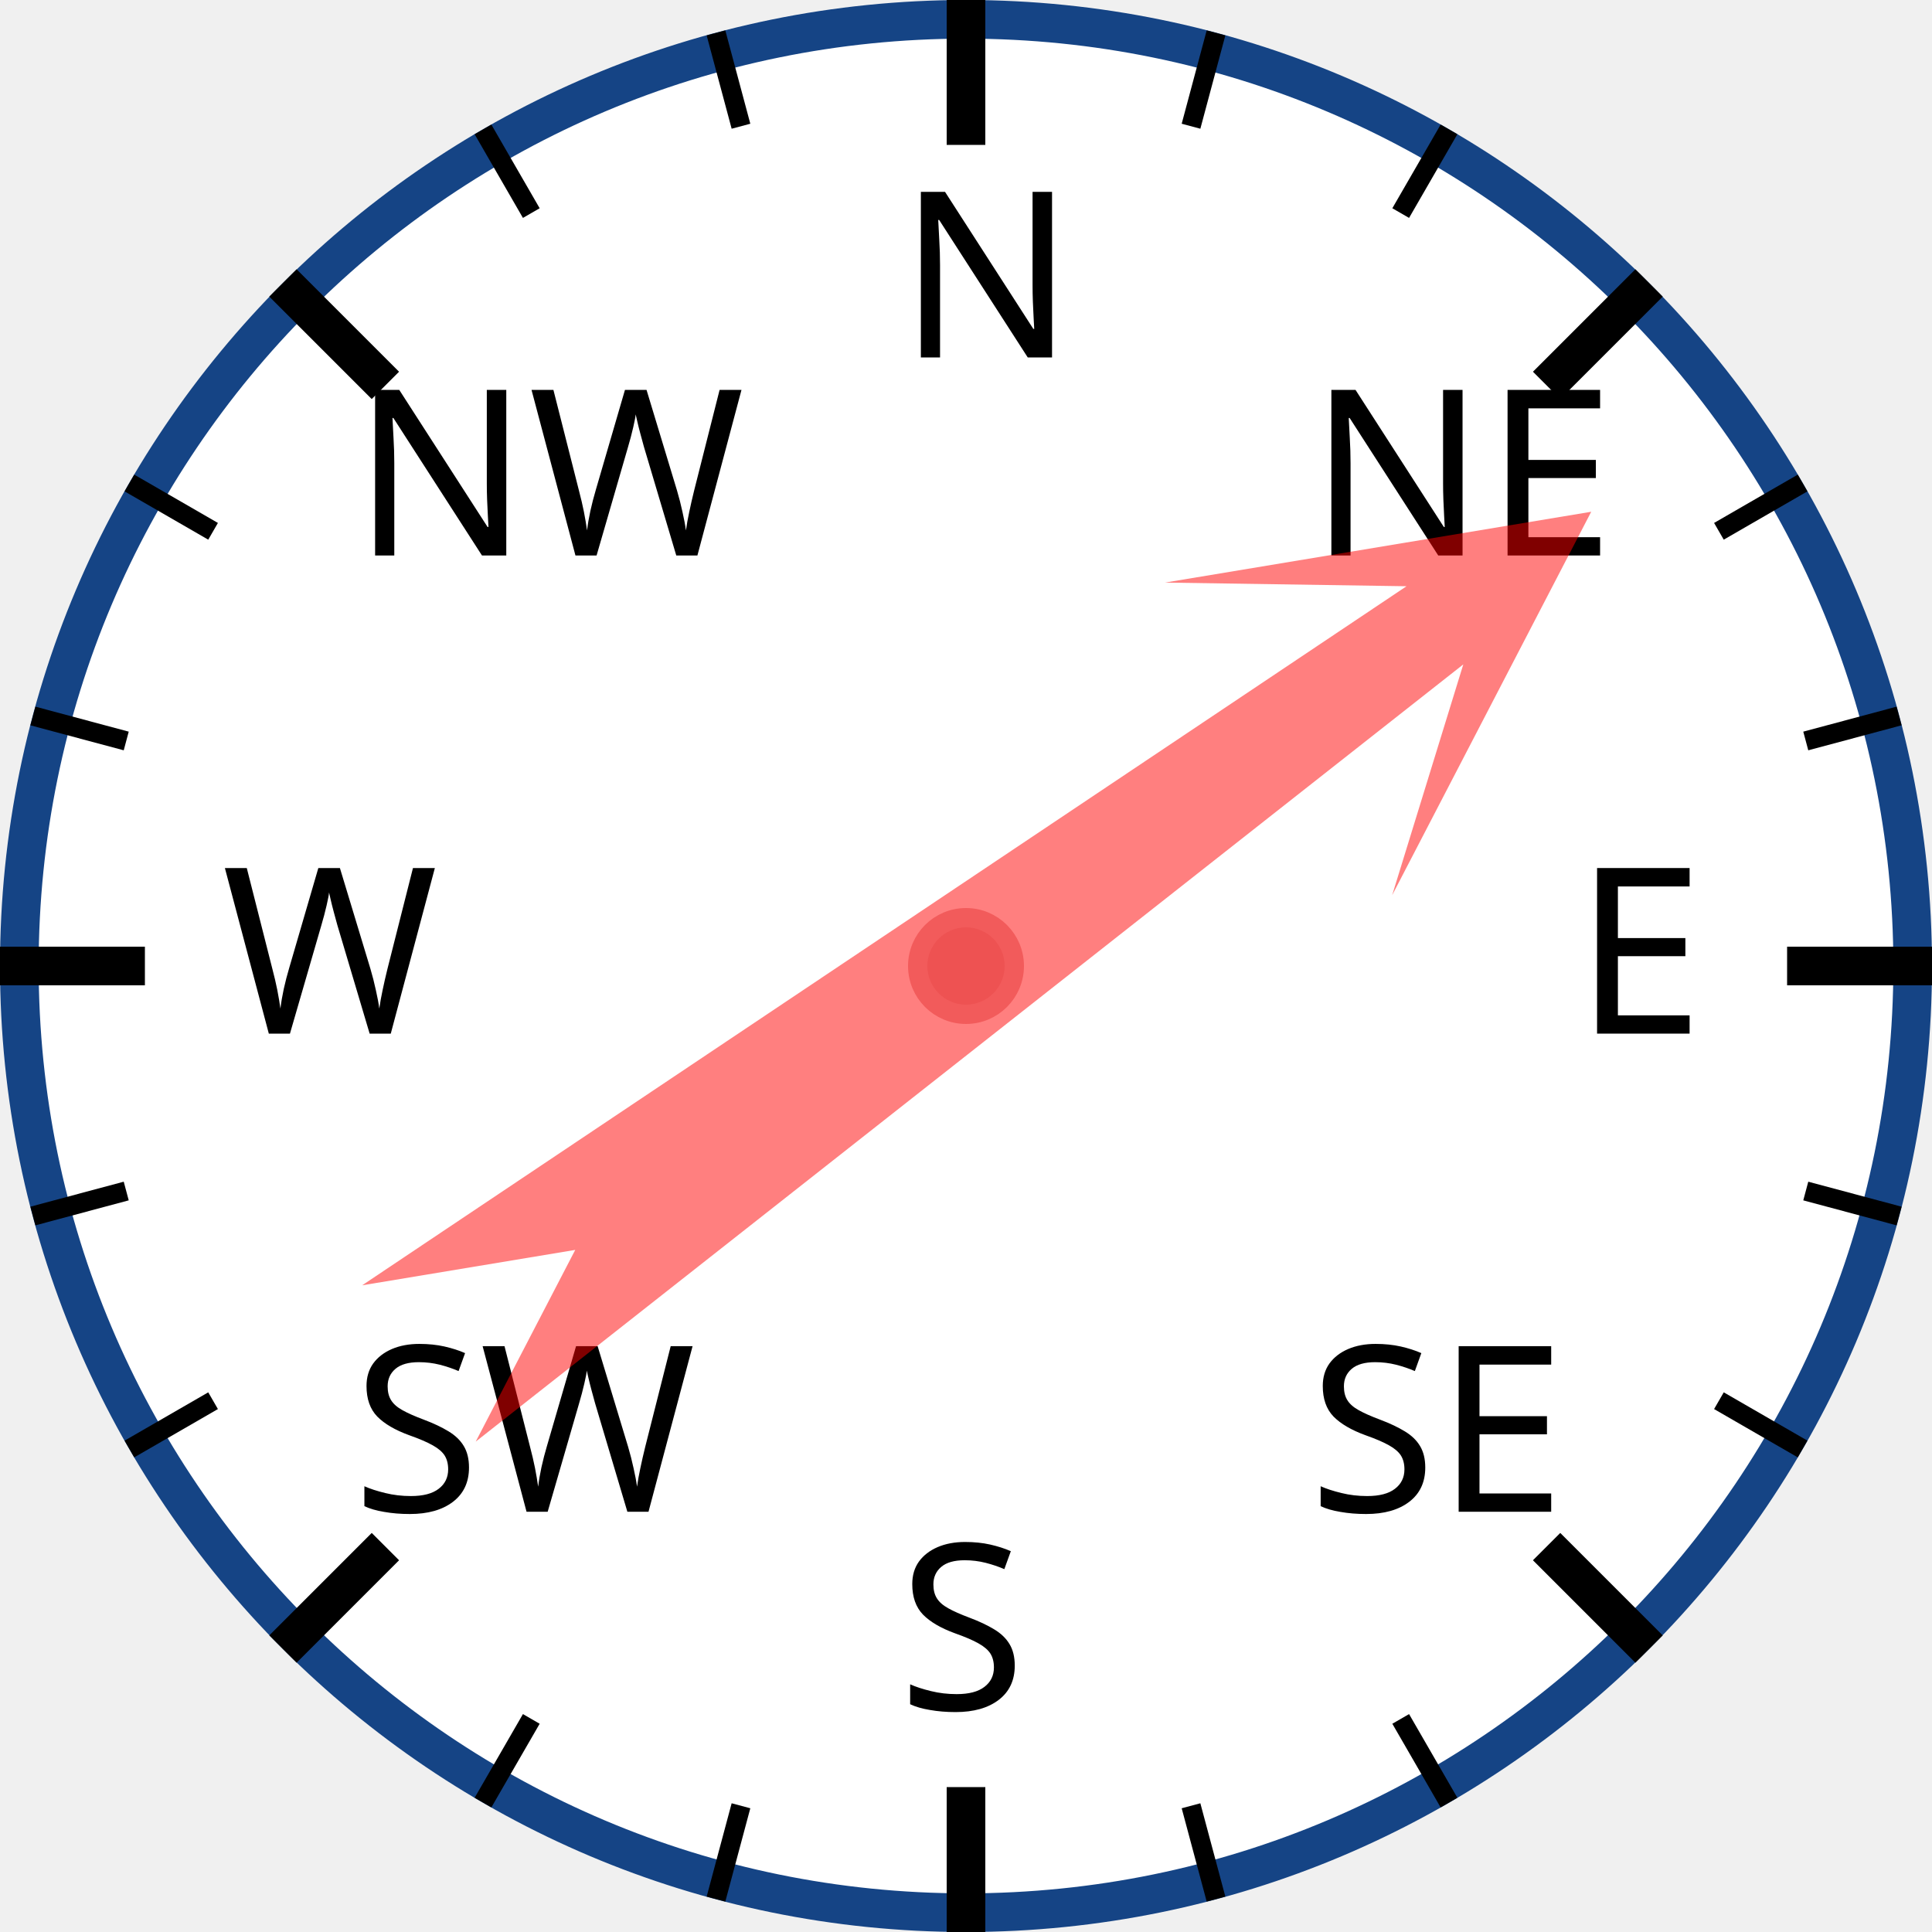
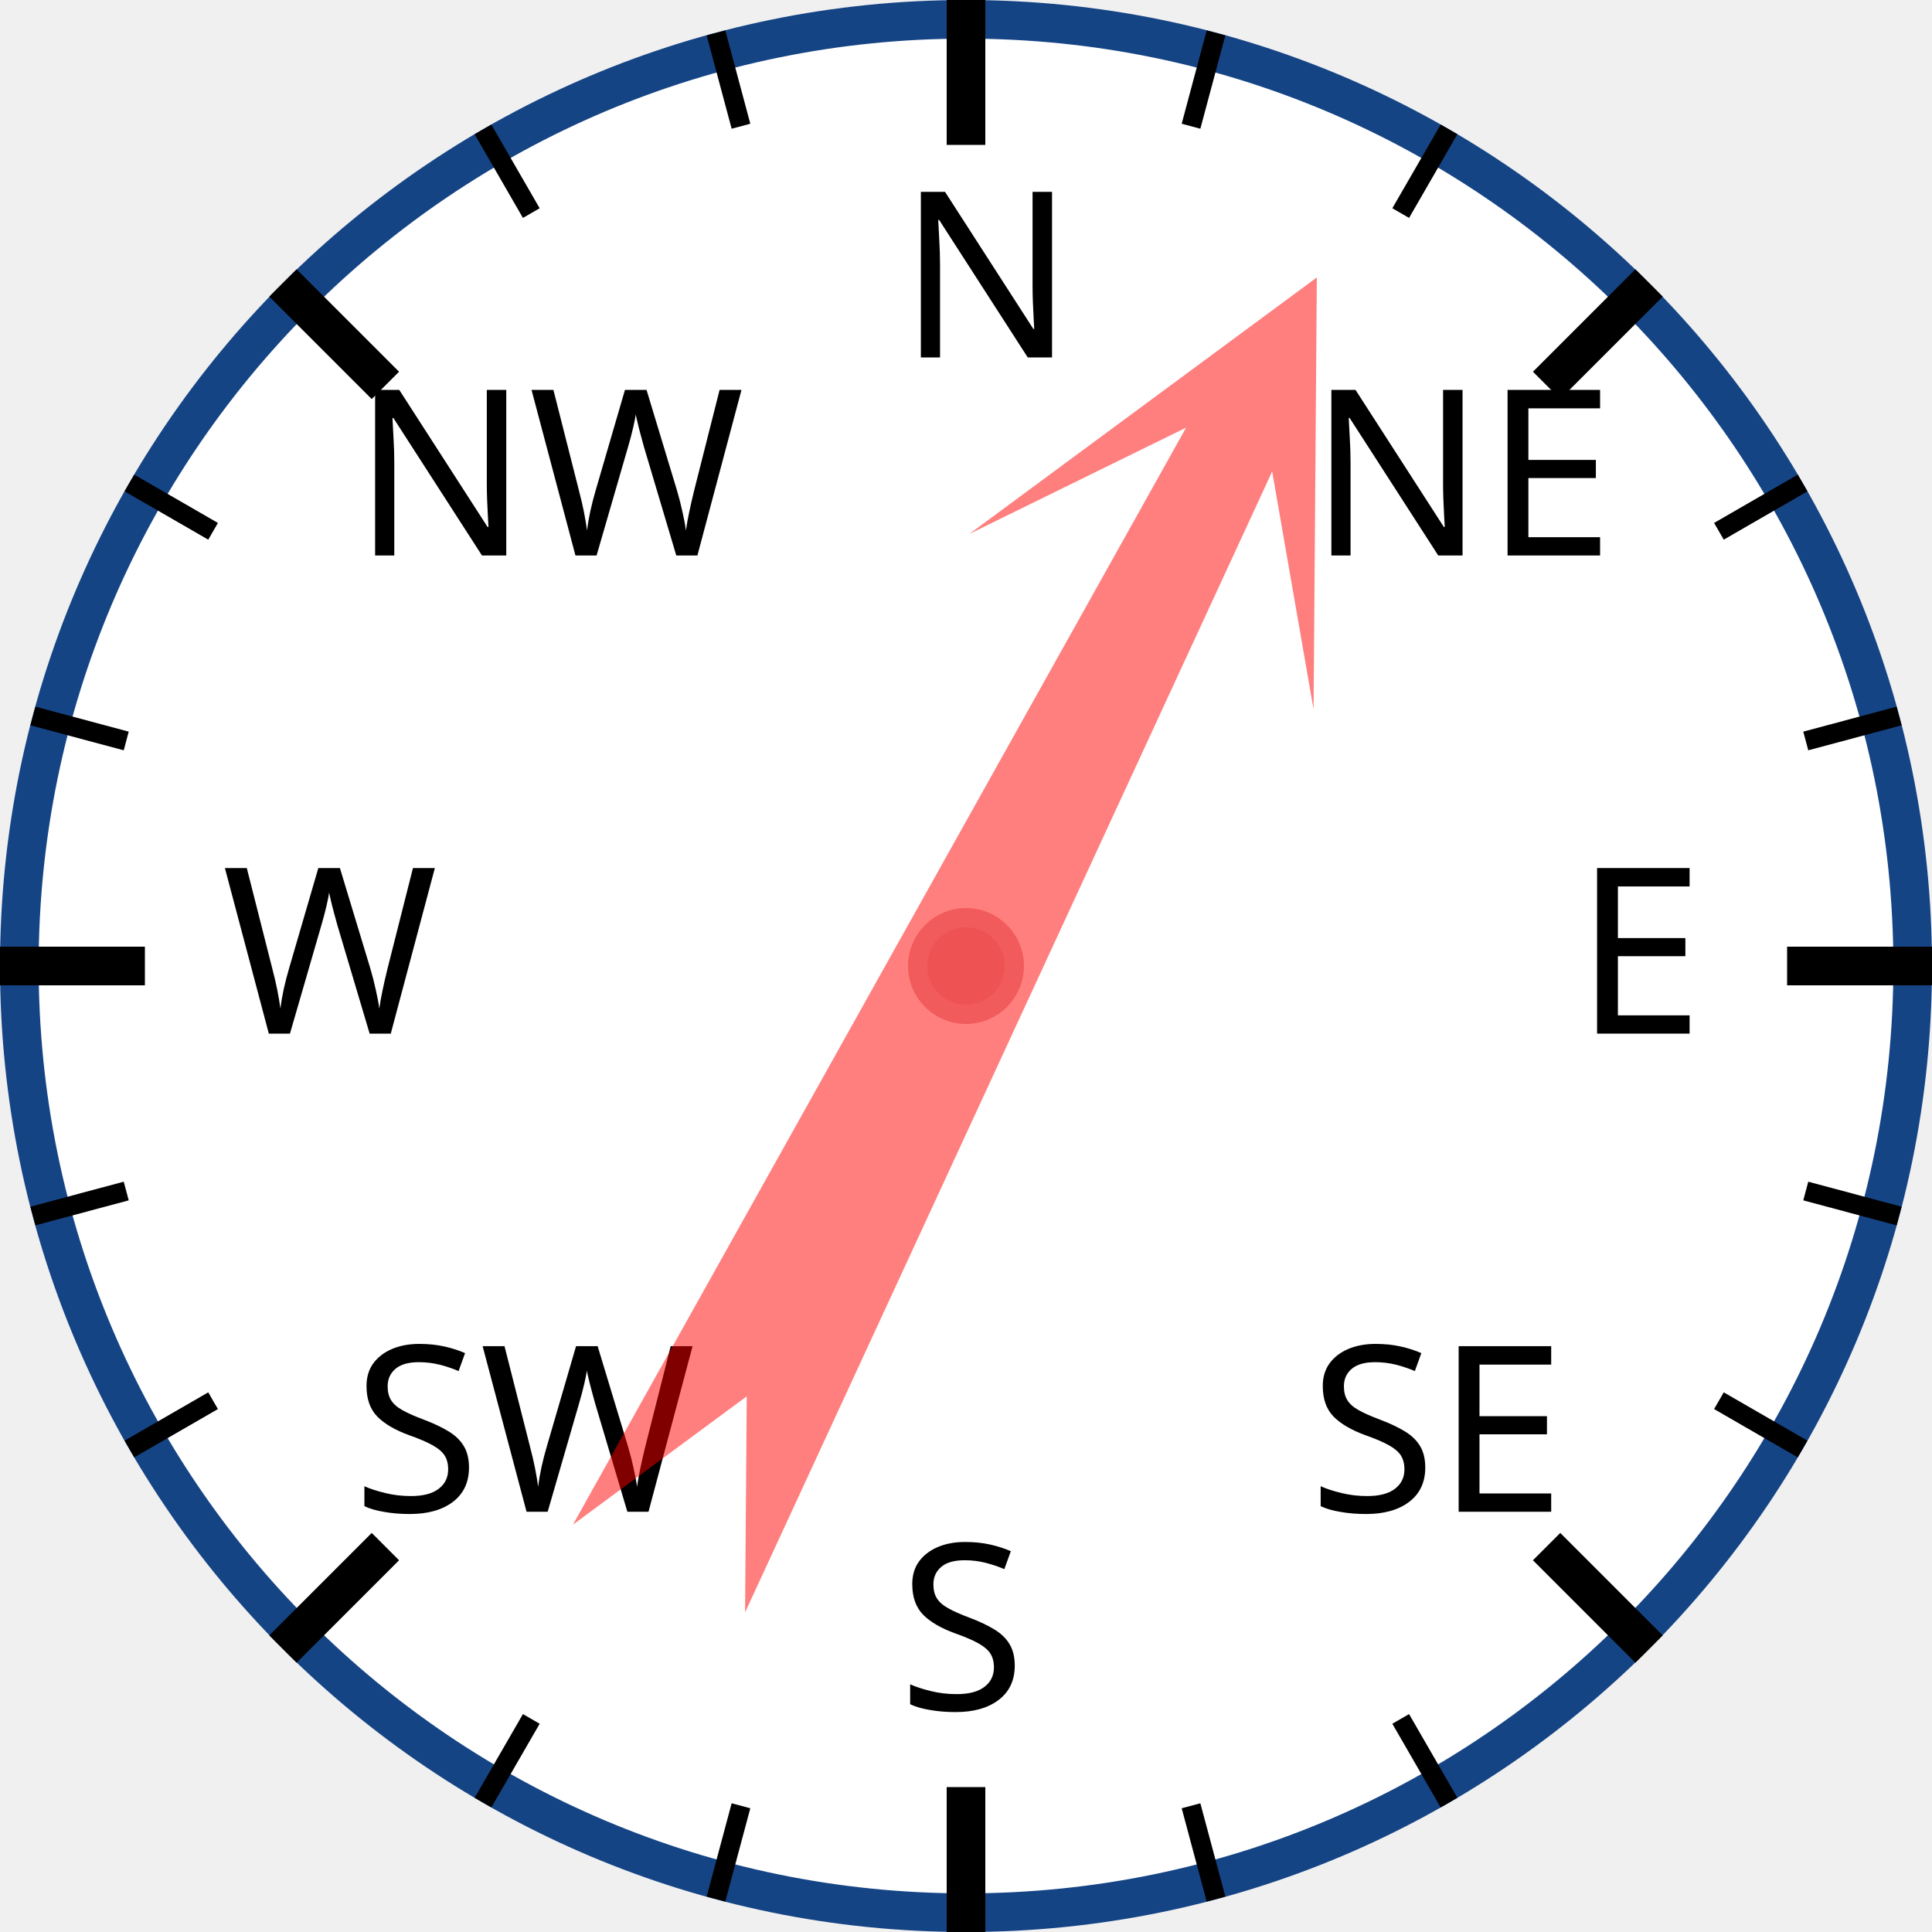
<svg xmlns="http://www.w3.org/2000/svg" width="120px" height="120px" viewBox="0 0 200 200">
  <circle cx="100" cy="100" r="98" style="fill: white; stroke: #154485; stroke-width: 4;" />
  <text x="93.0" y="37.0" style="font-family: sans-serif; font-size: 18pt;">N</text>
  <line x1="100.0" y1="0.0" x2="100.0" y2="15.0" style="stroke: black; stroke-width: 4;" />
  <line x1="74.118" y1="3.407" x2="76.706" y2="13.067" style="stroke: black; stroke-width: 2;" />
  <line x1="50" y1="13.397" x2="55" y2="22.058" style="stroke: black; stroke-width: 2;" />
  <text x="36.503" y="57.503" style="font-family: sans-serif; font-size: 18pt;">NW</text>
  <line x1="29.289" y1="29.289" x2="39.896" y2="39.896" style="stroke: black; stroke-width: 4;" />
  <line x1="13.397" y1="50" x2="22.058" y2="55" style="stroke: black; stroke-width: 2;" />
  <line x1="3.407" y1="74.118" x2="13.067" y2="76.706" style="stroke: black; stroke-width: 2;" />
  <text x="23.0" y="107.0" style="font-family: sans-serif; font-size: 18pt;">W</text>
  <line x1="0.0" y1="100.0" x2="15.0" y2="100.0" style="stroke: black; stroke-width: 4;" />
  <line x1="3.407" y1="125.882" x2="13.067" y2="123.294" style="stroke: black; stroke-width: 2;" />
  <line x1="13.397" y1="150" x2="22.058" y2="145" style="stroke: black; stroke-width: 2;" />
  <text x="36.503" y="156.497" style="font-family: sans-serif; font-size: 18pt;">SW</text>
  <line x1="29.289" y1="170.711" x2="39.896" y2="160.104" style="stroke: black; stroke-width: 4;" />
  <line x1="50" y1="186.603" x2="55" y2="177.942" style="stroke: black; stroke-width: 2;" />
  <line x1="74.118" y1="196.593" x2="76.706" y2="186.933" style="stroke: black; stroke-width: 2;" />
  <text x="93" y="177.0" style="font-family: sans-serif; font-size: 18pt;">S</text>
  <line x1="100" y1="200.0" x2="100" y2="185.0" style="stroke: black; stroke-width: 4;" />
  <line x1="125.882" y1="196.593" x2="123.294" y2="186.933" style="stroke: black; stroke-width: 2;" />
  <line x1="150.0" y1="186.603" x2="145.0" y2="177.942" style="stroke: black; stroke-width: 2;" />
  <text x="135.497" y="156.497" style="font-family: sans-serif; font-size: 18pt;">SE</text>
  <line x1="170.711" y1="170.711" x2="160.104" y2="160.104" style="stroke: black; stroke-width: 4;" />
  <line x1="186.603" y1="150" x2="177.942" y2="145" style="stroke: black; stroke-width: 2;" />
  <line x1="196.593" y1="125.882" x2="186.933" y2="123.294" style="stroke: black; stroke-width: 2;" />
  <text x="163.0" y="107" style="font-family: sans-serif; font-size: 18pt;">E</text>
  <line x1="200.0" y1="100" x2="185.0" y2="100" style="stroke: black; stroke-width: 4;" />
  <line x1="196.593" y1="74.118" x2="186.933" y2="76.706" style="stroke: black; stroke-width: 2;" />
  <line x1="186.603" y1="50" x2="177.942" y2="55" style="stroke: black; stroke-width: 2;" />
  <text x="135.497" y="57.503" style="font-family: sans-serif; font-size: 18pt;">NE</text>
  <line x1="170.711" y1="29.289" x2="160.104" y2="39.896" style="stroke: black; stroke-width: 4;" />
  <line x1="150" y1="13.397" x2="145" y2="22.058" style="stroke: black; stroke-width: 2;" />
  <line x1="125.882" y1="3.407" x2="123.294" y2="13.067" style="stroke: black; stroke-width: 2;" />
-   <polygon points="100 20 120 60 105 40 110 170 100 150 90 170 95 40 80 60" style="fill: red; fill-opacity: 0.5;" transform="rotate(54,100,100)" />
+   <polygon points="100 20 120 60 105 40 110 170 100 150 90 170 95 40 80 60" style="fill: red; fill-opacity: 0.5;" transform="rotate(27,100,100)" />
  <circle cx="100" cy="100" r="5" style="fill: #EE5252; stroke: #F25B5B; stroke-width: 2;" />
</svg>
